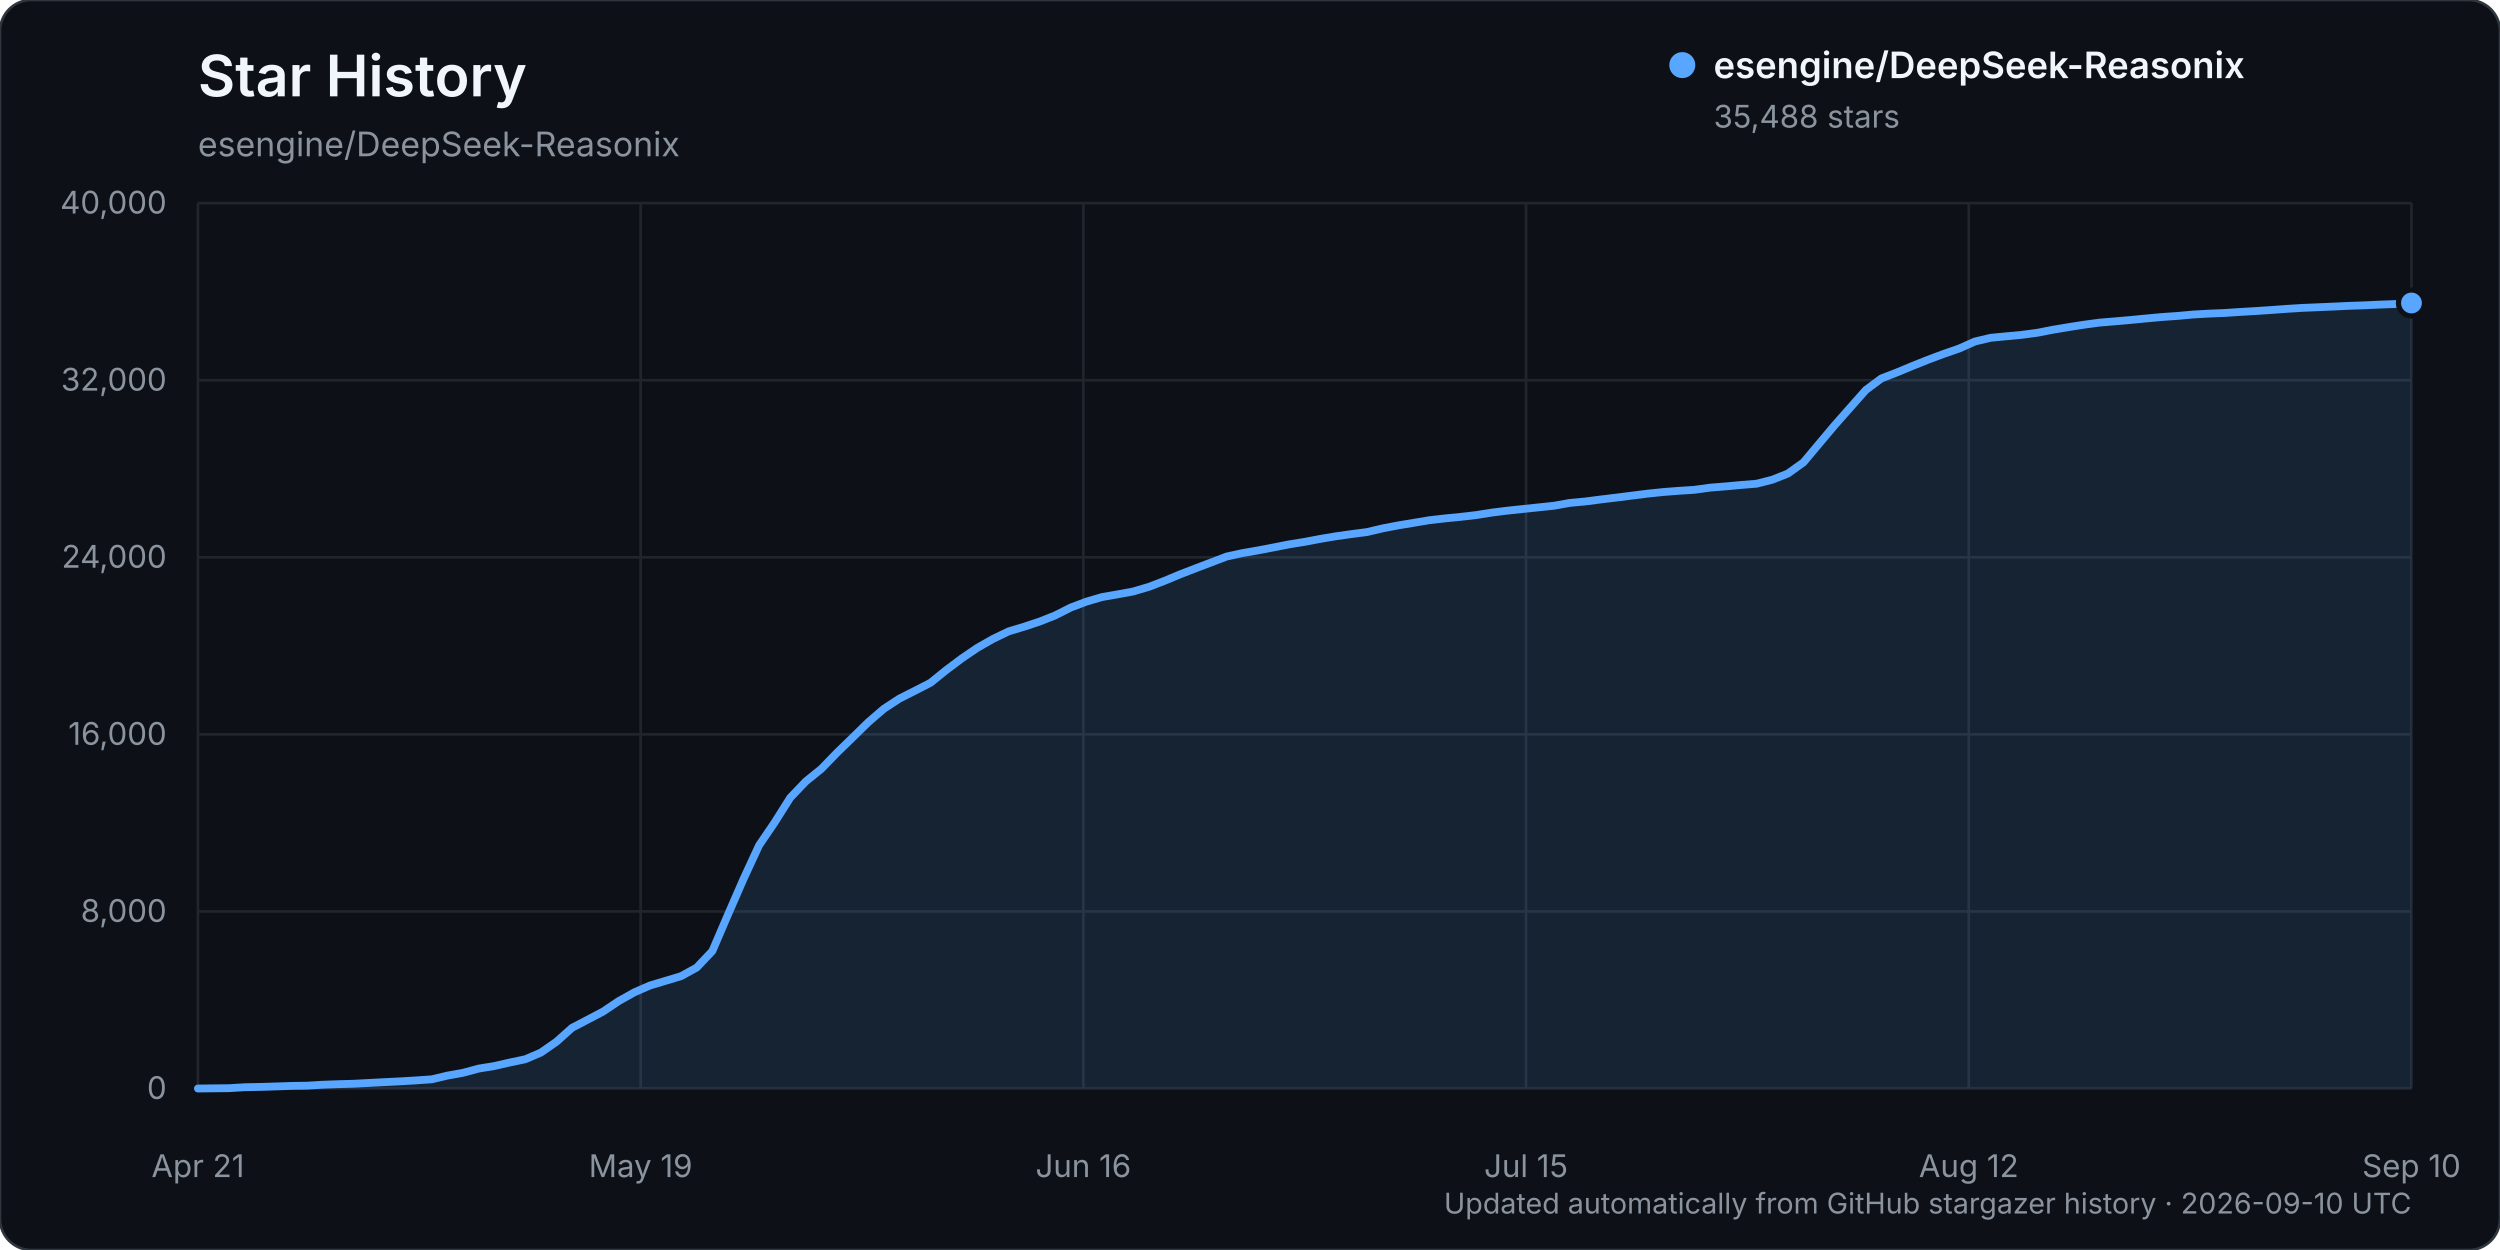
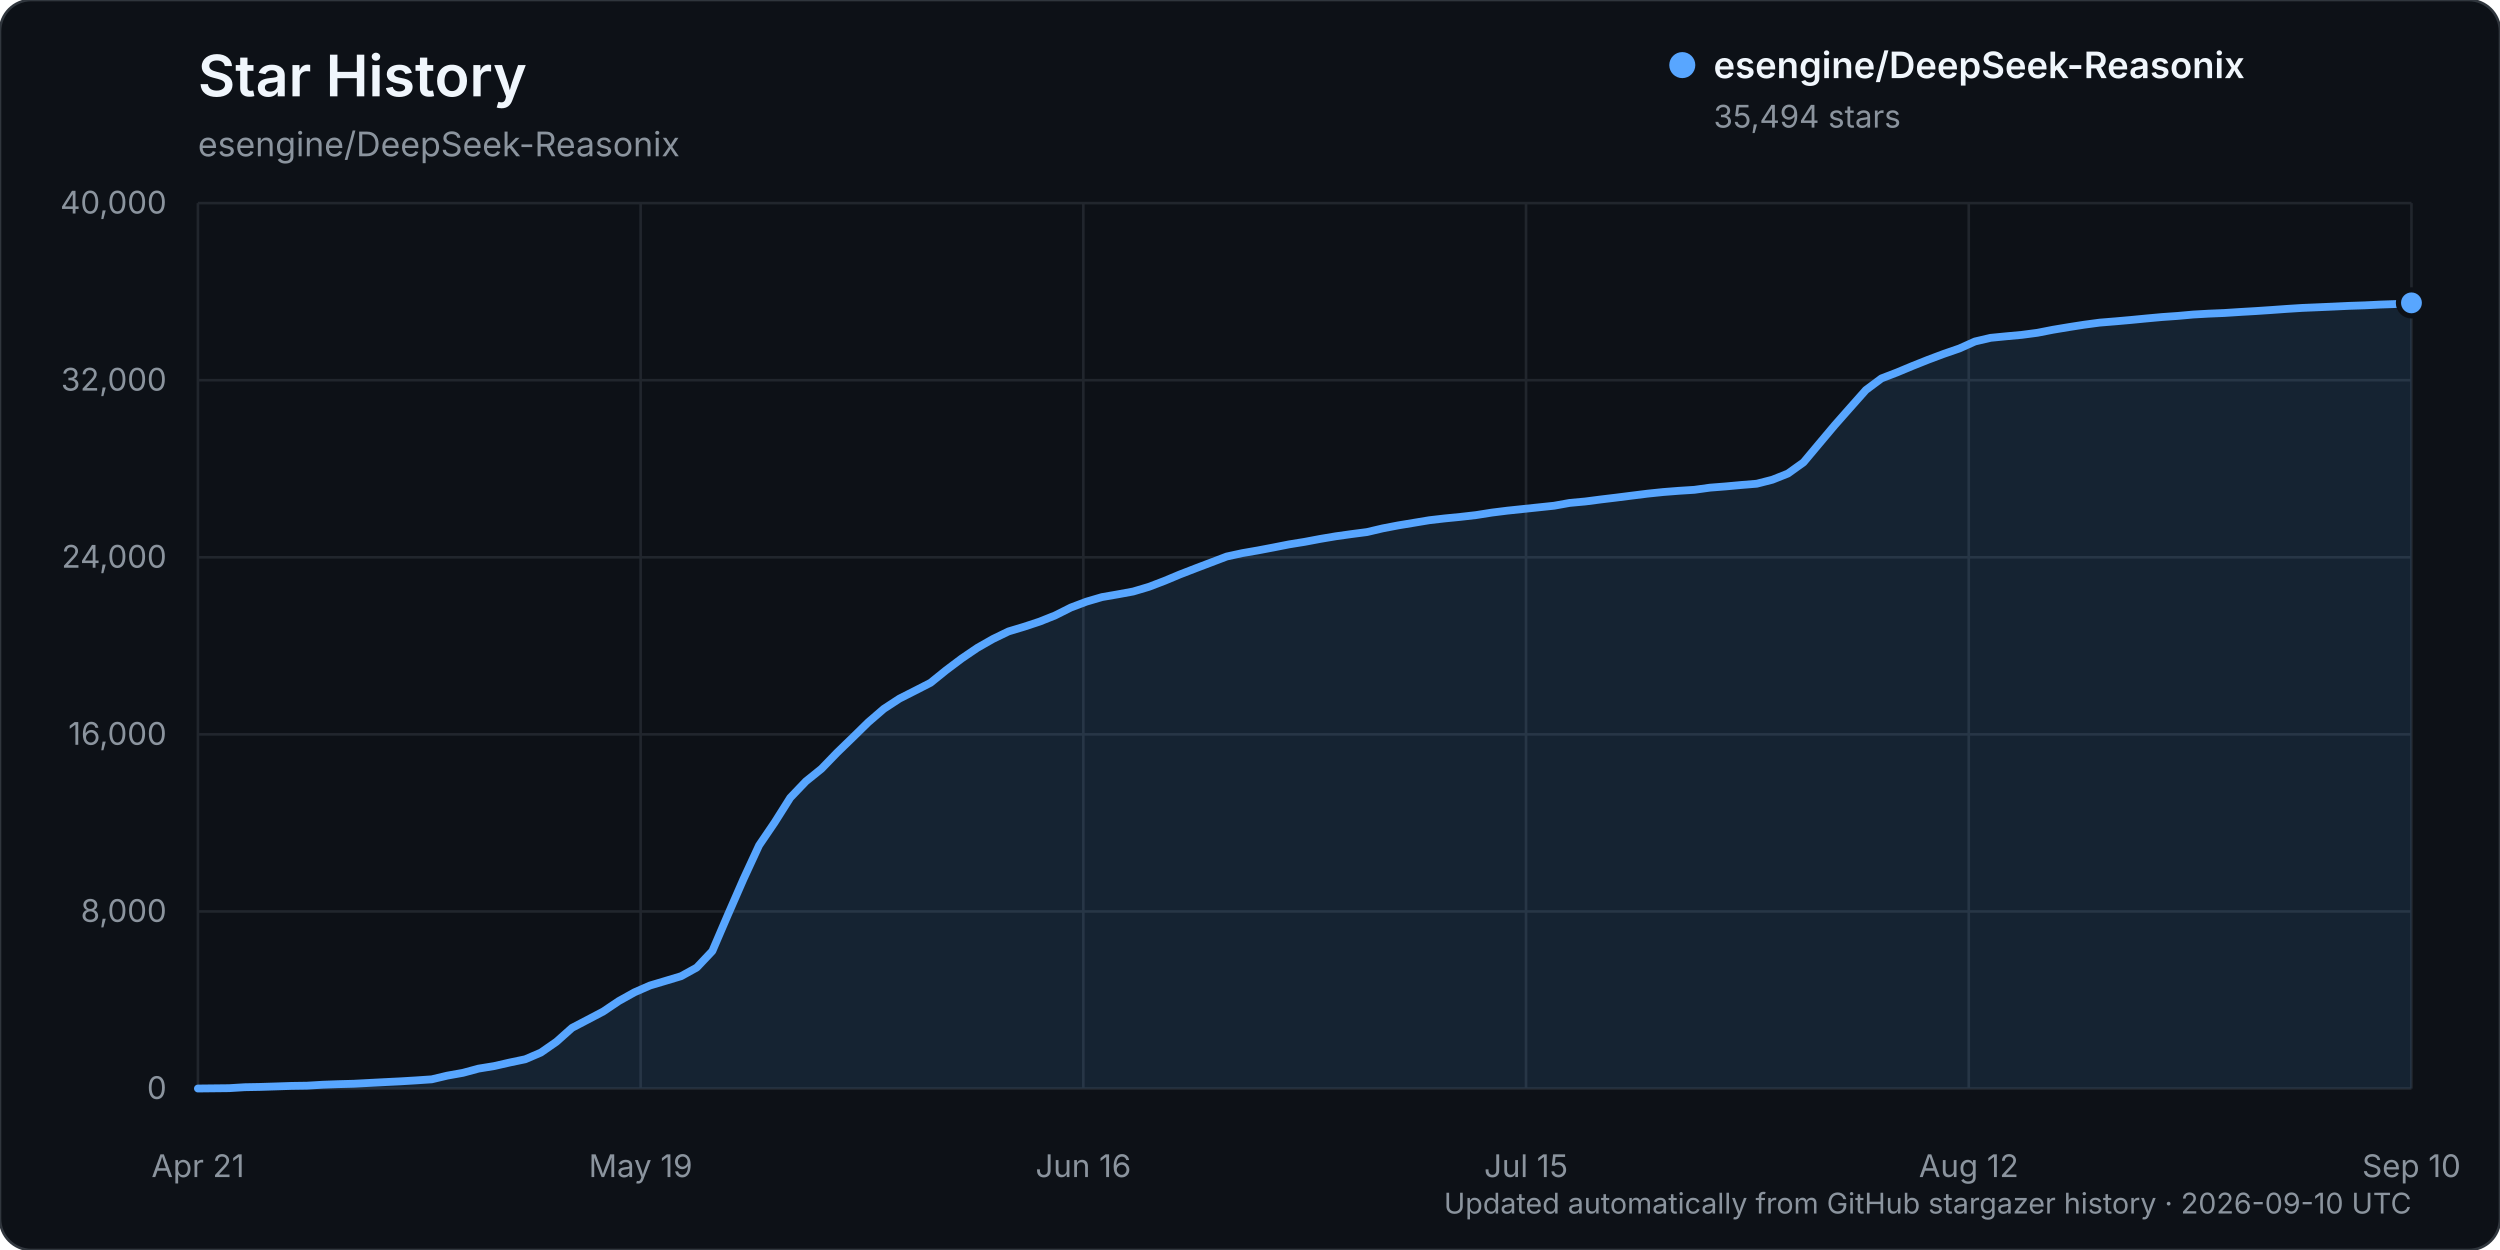
<svg xmlns="http://www.w3.org/2000/svg" width="960" height="480" viewBox="0 0 960 480" role="img" aria-labelledby="title description">
  <rect width="960" height="480" rx="12" fill="#0d1117" stroke="#30363d" />
  <text x="76" y="37" fill="#f0f6fc" font-family="-apple-system, BlinkMacSystemFont, 'Segoe UI', sans-serif" font-size="22" font-weight="600">Star History</text>
  <text x="76" y="60" fill="#8b949e" font-family="-apple-system, BlinkMacSystemFont, 'Segoe UI', sans-serif" font-size="13">esengine/DeepSeek-Reasonix</text>
  <g font-family="-apple-system, BlinkMacSystemFont, 'Segoe UI', sans-serif">
    <line x1="76" y1="418.00" x2="926" y2="418.00" stroke="#21262d" stroke-width="1" />
    <text x="64" y="422.00" text-anchor="end" fill="#8b949e" font-size="12">0</text>
    <line x1="76" y1="350.00" x2="926" y2="350.00" stroke="#21262d" stroke-width="1" />
    <text x="64" y="354.00" text-anchor="end" fill="#8b949e" font-size="12">8,000</text>
    <line x1="76" y1="282.00" x2="926" y2="282.00" stroke="#21262d" stroke-width="1" />
    <text x="64" y="286.00" text-anchor="end" fill="#8b949e" font-size="12">16,000</text>
    <line x1="76" y1="214.00" x2="926" y2="214.00" stroke="#21262d" stroke-width="1" />
    <text x="64" y="218.00" text-anchor="end" fill="#8b949e" font-size="12">24,000</text>
    <line x1="76" y1="146.00" x2="926" y2="146.00" stroke="#21262d" stroke-width="1" />
    <text x="64" y="150.00" text-anchor="end" fill="#8b949e" font-size="12">32,000</text>
    <line x1="76" y1="78.00" x2="926" y2="78.00" stroke="#21262d" stroke-width="1" />
    <text x="64" y="82.00" text-anchor="end" fill="#8b949e" font-size="12">40,000</text>
    <line x1="76.00" y1="78" x2="76.00" y2="418" stroke="#21262d" stroke-width="1" />
    <text x="76.00" y="452" text-anchor="middle" fill="#8b949e" font-size="12">Apr 21</text>
    <line x1="246.00" y1="78" x2="246.00" y2="418" stroke="#21262d" stroke-width="1" />
    <text x="246.00" y="452" text-anchor="middle" fill="#8b949e" font-size="12">May 19</text>
    <line x1="416.00" y1="78" x2="416.00" y2="418" stroke="#21262d" stroke-width="1" />
    <text x="416.00" y="452" text-anchor="middle" fill="#8b949e" font-size="12">Jun 16</text>
    <line x1="586.00" y1="78" x2="586.00" y2="418" stroke="#21262d" stroke-width="1" />
    <text x="586.00" y="452" text-anchor="middle" fill="#8b949e" font-size="12">Jul 15</text>
    <line x1="756.00" y1="78" x2="756.00" y2="418" stroke="#21262d" stroke-width="1" />
    <text x="756.00" y="452" text-anchor="middle" fill="#8b949e" font-size="12">Aug 12</text>
    <line x1="926.00" y1="78" x2="926.00" y2="418" stroke="#21262d" stroke-width="1" />
    <text x="926.00" y="452" text-anchor="middle" fill="#8b949e" font-size="12">Sep 10</text>
-     <path d="M76.00,417.99 L87.97,417.86 L93.96,417.49 L99.94,417.38 L105.93,417.19 L111.92,416.99 L117.90,416.90 L123.89,416.54 L129.87,416.32 L135.86,416.16 L141.85,415.84 L147.83,415.53 L153.82,415.23 L159.80,414.87 L165.79,414.46 L171.77,413.04 L177.76,411.97 L183.75,410.35 L189.73,409.38 L195.72,408.01 L201.70,406.76 L207.69,404.19 L213.68,400.03 L219.66,394.69 L225.65,391.56 L231.63,388.42 L237.62,384.39 L243.61,381.05 L249.59,378.43 L255.58,376.64 L261.56,374.84 L267.55,371.53 L273.54,365.20 L279.52,351.27 L285.51,337.53 L291.49,324.60 L297.48,315.80 L303.46,306.31 L309.45,300.05 L315.44,295.21 L321.42,289.02 L327.41,283.22 L333.39,277.36 L339.38,272.19 L345.37,268.27 L351.35,265.25 L357.34,262.17 L363.32,257.34 L369.31,252.84 L375.30,248.77 L381.28,245.36 L387.27,242.47 L393.25,240.66 L399.24,238.68 L405.23,236.30 L411.21,233.28 L417.20,231.02 L423.18,229.27 L429.17,228.23 L435.15,227.13 L441.14,225.36 L447.13,223.07 L453.11,220.57 L459.10,218.25 L465.08,215.98 L471.07,213.70 L477.06,212.40 L483.04,211.36 L489.03,210.22 L495.01,209.04 L501.00,208.07 L506.99,206.94 L512.97,205.93 L518.96,205.09 L524.94,204.31 L530.93,202.90 L536.92,201.75 L542.90,200.76 L548.89,199.76 L554.87,199.07 L560.86,198.48 L566.85,197.79 L572.83,196.84 L578.82,196.09 L584.80,195.46 L590.79,194.83 L596.77,194.20 L602.76,193.12 L608.75,192.57 L614.73,191.79 L620.72,191.07 L626.70,190.31 L632.69,189.56 L638.68,188.94 L644.66,188.47 L650.65,188.09 L656.63,187.26 L662.62,186.78 L668.61,186.23 L674.59,185.74 L680.58,184.21 L686.56,181.83 L692.55,177.54 L698.54,170.39 L704.52,163.28 L710.51,156.50 L716.49,149.76 L722.48,145.30 L728.46,143.00 L734.45,140.50 L740.44,138.11 L746.42,135.88 L752.41,133.80 L758.39,131.13 L764.38,129.72 L770.37,129.14 L776.35,128.58 L782.34,127.79 L788.32,126.62 L794.31,125.62 L800.30,124.68 L806.28,123.88 L812.27,123.39 L818.25,122.86 L824.24,122.28 L830.23,121.73 L836.21,121.32 L842.20,120.77 L848.18,120.43 L854.17,120.19 L860.15,119.79 L866.14,119.44 L872.13,119.04 L878.11,118.61 L884.10,118.23 L890.08,117.98 L896.07,117.72 L902.06,117.44 L908.04,117.24 L914.03,116.96 L920.01,116.74 L926.00,116.35 L926.00,418.00 L76.00,418.00 Z" fill="#58a6ff" opacity="0.12" />
-     <path d="M76.00,417.99 L87.97,417.86 L93.96,417.49 L99.94,417.38 L105.93,417.19 L111.92,416.99 L117.90,416.90 L123.89,416.54 L129.87,416.32 L135.86,416.16 L141.85,415.84 L147.83,415.53 L153.82,415.23 L159.80,414.87 L165.79,414.46 L171.77,413.04 L177.76,411.97 L183.75,410.35 L189.73,409.38 L195.72,408.01 L201.70,406.76 L207.69,404.19 L213.68,400.03 L219.66,394.69 L225.65,391.56 L231.63,388.42 L237.62,384.39 L243.61,381.05 L249.59,378.43 L255.58,376.64 L261.56,374.84 L267.55,371.53 L273.54,365.20 L279.52,351.27 L285.51,337.53 L291.49,324.60 L297.48,315.80 L303.46,306.31 L309.45,300.05 L315.44,295.21 L321.42,289.02 L327.41,283.22 L333.39,277.36 L339.38,272.19 L345.37,268.27 L351.35,265.25 L357.34,262.17 L363.32,257.34 L369.31,252.84 L375.30,248.77 L381.28,245.36 L387.27,242.47 L393.25,240.66 L399.24,238.68 L405.23,236.30 L411.21,233.28 L417.20,231.02 L423.18,229.27 L429.17,228.23 L435.15,227.13 L441.14,225.36 L447.13,223.07 L453.11,220.57 L459.10,218.25 L465.08,215.98 L471.07,213.70 L477.06,212.40 L483.04,211.36 L489.03,210.22 L495.01,209.04 L501.00,208.07 L506.99,206.94 L512.97,205.93 L518.96,205.09 L524.94,204.31 L530.93,202.90 L536.92,201.75 L542.90,200.76 L548.89,199.76 L554.87,199.07 L560.86,198.48 L566.85,197.79 L572.83,196.84 L578.82,196.09 L584.80,195.46 L590.79,194.83 L596.77,194.20 L602.76,193.12 L608.75,192.57 L614.73,191.79 L620.72,191.07 L626.70,190.31 L632.69,189.56 L638.68,188.94 L644.66,188.47 L650.65,188.09 L656.63,187.26 L662.62,186.78 L668.61,186.23 L674.59,185.74 L680.58,184.21 L686.56,181.83 L692.55,177.54 L698.54,170.39 L704.52,163.28 L710.51,156.50 L716.49,149.76 L722.48,145.30 L728.46,143.00 L734.45,140.50 L740.44,138.11 L746.42,135.88 L752.41,133.80 L758.39,131.13 L764.38,129.72 L770.37,129.14 L776.35,128.58 L782.34,127.79 L788.32,126.62 L794.31,125.62 L800.30,124.68 L806.28,123.88 L812.27,123.39 L818.25,122.86 L824.24,122.28 L830.23,121.73 L836.21,121.32 L842.20,120.77 L848.18,120.43 L854.17,120.19 L860.15,119.79 L866.14,119.44 L872.13,119.04 L878.11,118.61 L884.10,118.23 L890.08,117.98 L896.07,117.72 L902.06,117.44 L908.04,117.24 L914.03,116.96 L920.01,116.74 L926.00,116.35" fill="none" stroke="#58a6ff" stroke-width="3" stroke-linecap="round" stroke-linejoin="round" />
-     <circle cx="926.00" cy="116.35" r="5" fill="#58a6ff" stroke="#0d1117" stroke-width="2" />
+     <path d="M76.00,417.99 L87.97,417.86 L93.96,417.49 L99.94,417.38 L105.93,417.19 L111.92,416.99 L117.90,416.90 L123.89,416.54 L129.87,416.32 L135.86,416.16 L141.85,415.84 L147.83,415.53 L153.82,415.23 L159.80,414.87 L165.79,414.46 L171.77,413.04 L177.76,411.97 L183.75,410.35 L189.73,409.38 L195.72,408.01 L201.70,406.76 L207.69,404.19 L213.68,400.03 L219.66,394.70 L225.65,391.57 L231.63,388.43 L237.62,384.40 L243.61,381.06 L249.59,378.44 L255.58,376.65 L261.56,374.85 L267.55,371.54 L273.54,365.21 L279.52,351.27 L285.51,337.54 L291.49,324.61 L297.48,315.80 L303.46,306.32 L309.45,300.05 L315.44,295.22 L321.42,289.03 L327.41,283.23 L333.39,277.37 L339.38,272.20 L345.37,268.28 L351.35,265.25 L357.34,262.18 L363.32,257.35 L369.31,252.85 L375.30,248.78 L381.28,245.37 L387.27,242.47 L393.25,240.67 L399.24,238.69 L405.23,236.30 L411.21,233.29 L417.20,231.03 L423.18,229.28 L429.17,228.24 L435.15,227.14 L441.14,225.36 L447.13,223.07 L453.11,220.57 L459.10,218.25 L465.08,215.98 L471.07,213.70 L477.06,212.40 L483.04,211.36 L489.03,210.22 L495.01,209.04 L501.00,208.07 L506.99,206.94 L512.97,205.93 L518.96,205.09 L524.94,204.31 L530.93,202.90 L536.92,201.75 L542.90,200.76 L548.89,199.76 L554.87,199.07 L560.86,198.48 L566.85,197.79 L572.83,196.84 L578.82,196.09 L584.80,195.46 L590.79,194.83 L596.77,194.20 L602.76,193.12 L608.75,192.57 L614.73,191.79 L620.72,191.07 L626.70,190.31 L632.69,189.56 L638.68,188.94 L644.66,188.47 L650.65,188.09 L656.63,187.26 L662.62,186.79 L668.61,186.24 L674.59,185.75 L680.58,184.22 L686.56,181.84 L692.55,177.55 L698.54,170.40 L704.52,163.29 L710.51,156.51 L716.49,149.77 L722.48,145.31 L728.46,143.01 L734.45,140.51 L740.44,138.12 L746.42,135.88 L752.41,133.81 L758.39,131.13 L764.38,129.73 L770.37,129.14 L776.35,128.59 L782.34,127.80 L788.32,126.63 L794.31,125.63 L800.30,124.69 L806.28,123.89 L812.27,123.40 L818.25,122.87 L824.24,122.29 L830.23,121.74 L836.21,121.32 L842.20,120.78 L848.18,120.44 L854.17,120.19 L860.15,119.80 L866.14,119.45 L872.13,119.05 L878.11,118.62 L884.10,118.24 L890.08,117.99 L896.07,117.73 L902.06,117.45 L908.04,117.25 L914.03,116.96 L920.01,116.75 L926.00,116.30 L926.00,418.00 L76.00,418.00 Z" fill="#58a6ff" opacity="0.12" />
+     <path d="M76.00,417.99 L87.97,417.86 L93.96,417.49 L99.94,417.38 L105.93,417.19 L111.92,416.99 L117.90,416.90 L123.89,416.54 L129.87,416.32 L135.86,416.16 L141.85,415.84 L147.83,415.53 L153.82,415.23 L159.80,414.87 L165.79,414.46 L171.77,413.04 L177.76,411.97 L183.75,410.35 L189.73,409.38 L195.72,408.01 L201.70,406.76 L207.69,404.19 L213.68,400.03 L219.66,394.70 L225.65,391.57 L231.63,388.43 L237.62,384.40 L243.61,381.06 L249.59,378.44 L255.58,376.65 L261.56,374.85 L267.55,371.54 L273.54,365.21 L279.52,351.27 L285.51,337.54 L291.49,324.61 L297.48,315.80 L303.46,306.32 L309.45,300.05 L315.44,295.22 L321.42,289.03 L327.41,283.23 L333.39,277.37 L339.38,272.20 L345.37,268.28 L351.35,265.25 L357.34,262.18 L363.32,257.35 L369.31,252.85 L375.30,248.78 L381.28,245.37 L387.27,242.47 L393.25,240.67 L399.24,238.69 L405.23,236.30 L411.21,233.29 L417.20,231.03 L423.18,229.28 L429.17,228.24 L435.15,227.14 L441.14,225.36 L447.13,223.07 L453.11,220.57 L459.10,218.25 L465.08,215.98 L471.07,213.70 L477.06,212.40 L483.04,211.36 L489.03,210.22 L495.01,209.04 L501.00,208.07 L506.99,206.94 L512.97,205.93 L518.96,205.09 L524.94,204.31 L530.93,202.90 L536.92,201.75 L542.90,200.76 L548.89,199.76 L554.87,199.07 L560.86,198.48 L566.85,197.79 L572.83,196.84 L578.82,196.09 L584.80,195.46 L590.79,194.83 L596.77,194.20 L602.76,193.12 L608.75,192.57 L614.73,191.79 L620.72,191.07 L626.70,190.31 L632.69,189.56 L638.68,188.94 L644.66,188.47 L650.65,188.09 L656.63,187.26 L662.62,186.79 L668.61,186.24 L674.59,185.75 L680.58,184.22 L686.56,181.84 L692.55,177.55 L698.54,170.40 L704.52,163.29 L710.51,156.51 L716.49,149.77 L722.48,145.31 L728.46,143.01 L734.45,140.51 L740.44,138.12 L746.42,135.88 L752.41,133.81 L758.39,131.13 L764.38,129.73 L770.37,129.14 L776.35,128.59 L782.34,127.80 L788.32,126.63 L794.31,125.63 L800.30,124.69 L806.28,123.89 L812.27,123.40 L818.25,122.87 L824.24,122.29 L830.23,121.74 L836.21,121.32 L842.20,120.78 L848.18,120.44 L854.17,120.19 L860.15,119.80 L866.14,119.45 L872.13,119.05 L878.11,118.62 L884.10,118.24 L890.08,117.99 L896.07,117.73 L902.06,117.45 L908.04,117.25 L914.03,116.96 L920.01,116.75 L926.00,116.30" fill="none" stroke="#58a6ff" stroke-width="3" stroke-linecap="round" stroke-linejoin="round" />
+     <circle cx="926.00" cy="116.30" r="5" fill="#58a6ff" stroke="#0d1117" stroke-width="2" />
    <g transform="translate(646, 25)">
      <circle cx="0" cy="0" r="5" fill="#58a6ff" />
      <text x="12" y="5" fill="#f0f6fc" font-size="14" font-weight="600">esengine/DeepSeek-Reasonix</text>
-       <text x="12" y="24" fill="#8b949e" font-size="12">35,488 stars</text>
+       <text x="12" y="24" fill="#8b949e" font-size="12">35,494 stars</text>
    </g>
    <text x="926" y="466" text-anchor="end" fill="#8b949e" font-size="11">Updated automatically from GitHub stargazer history · 2026-09-10 UTC</text>
  </g>
</svg>
